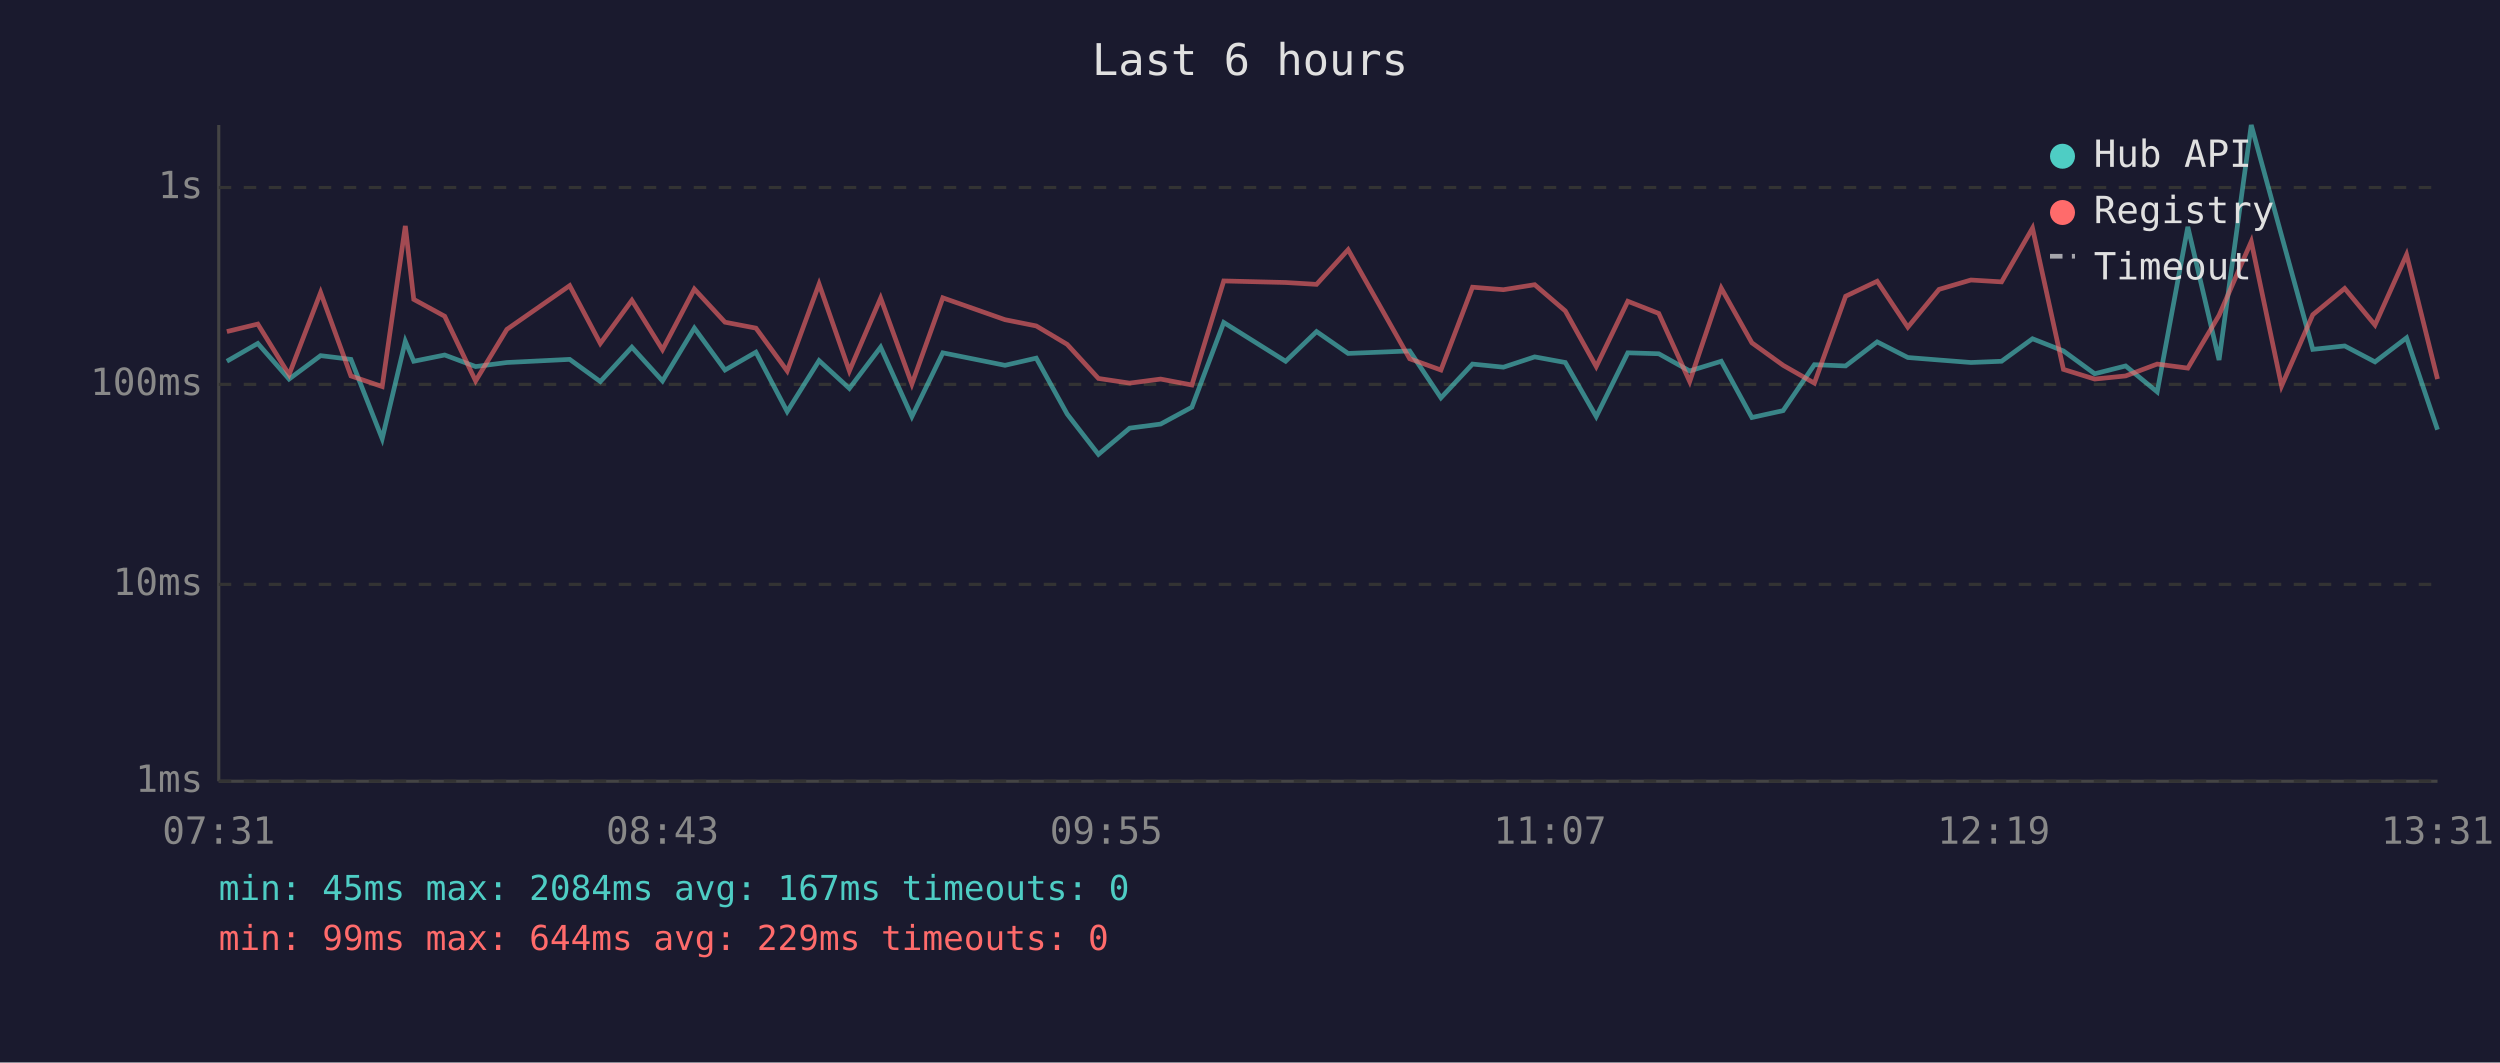
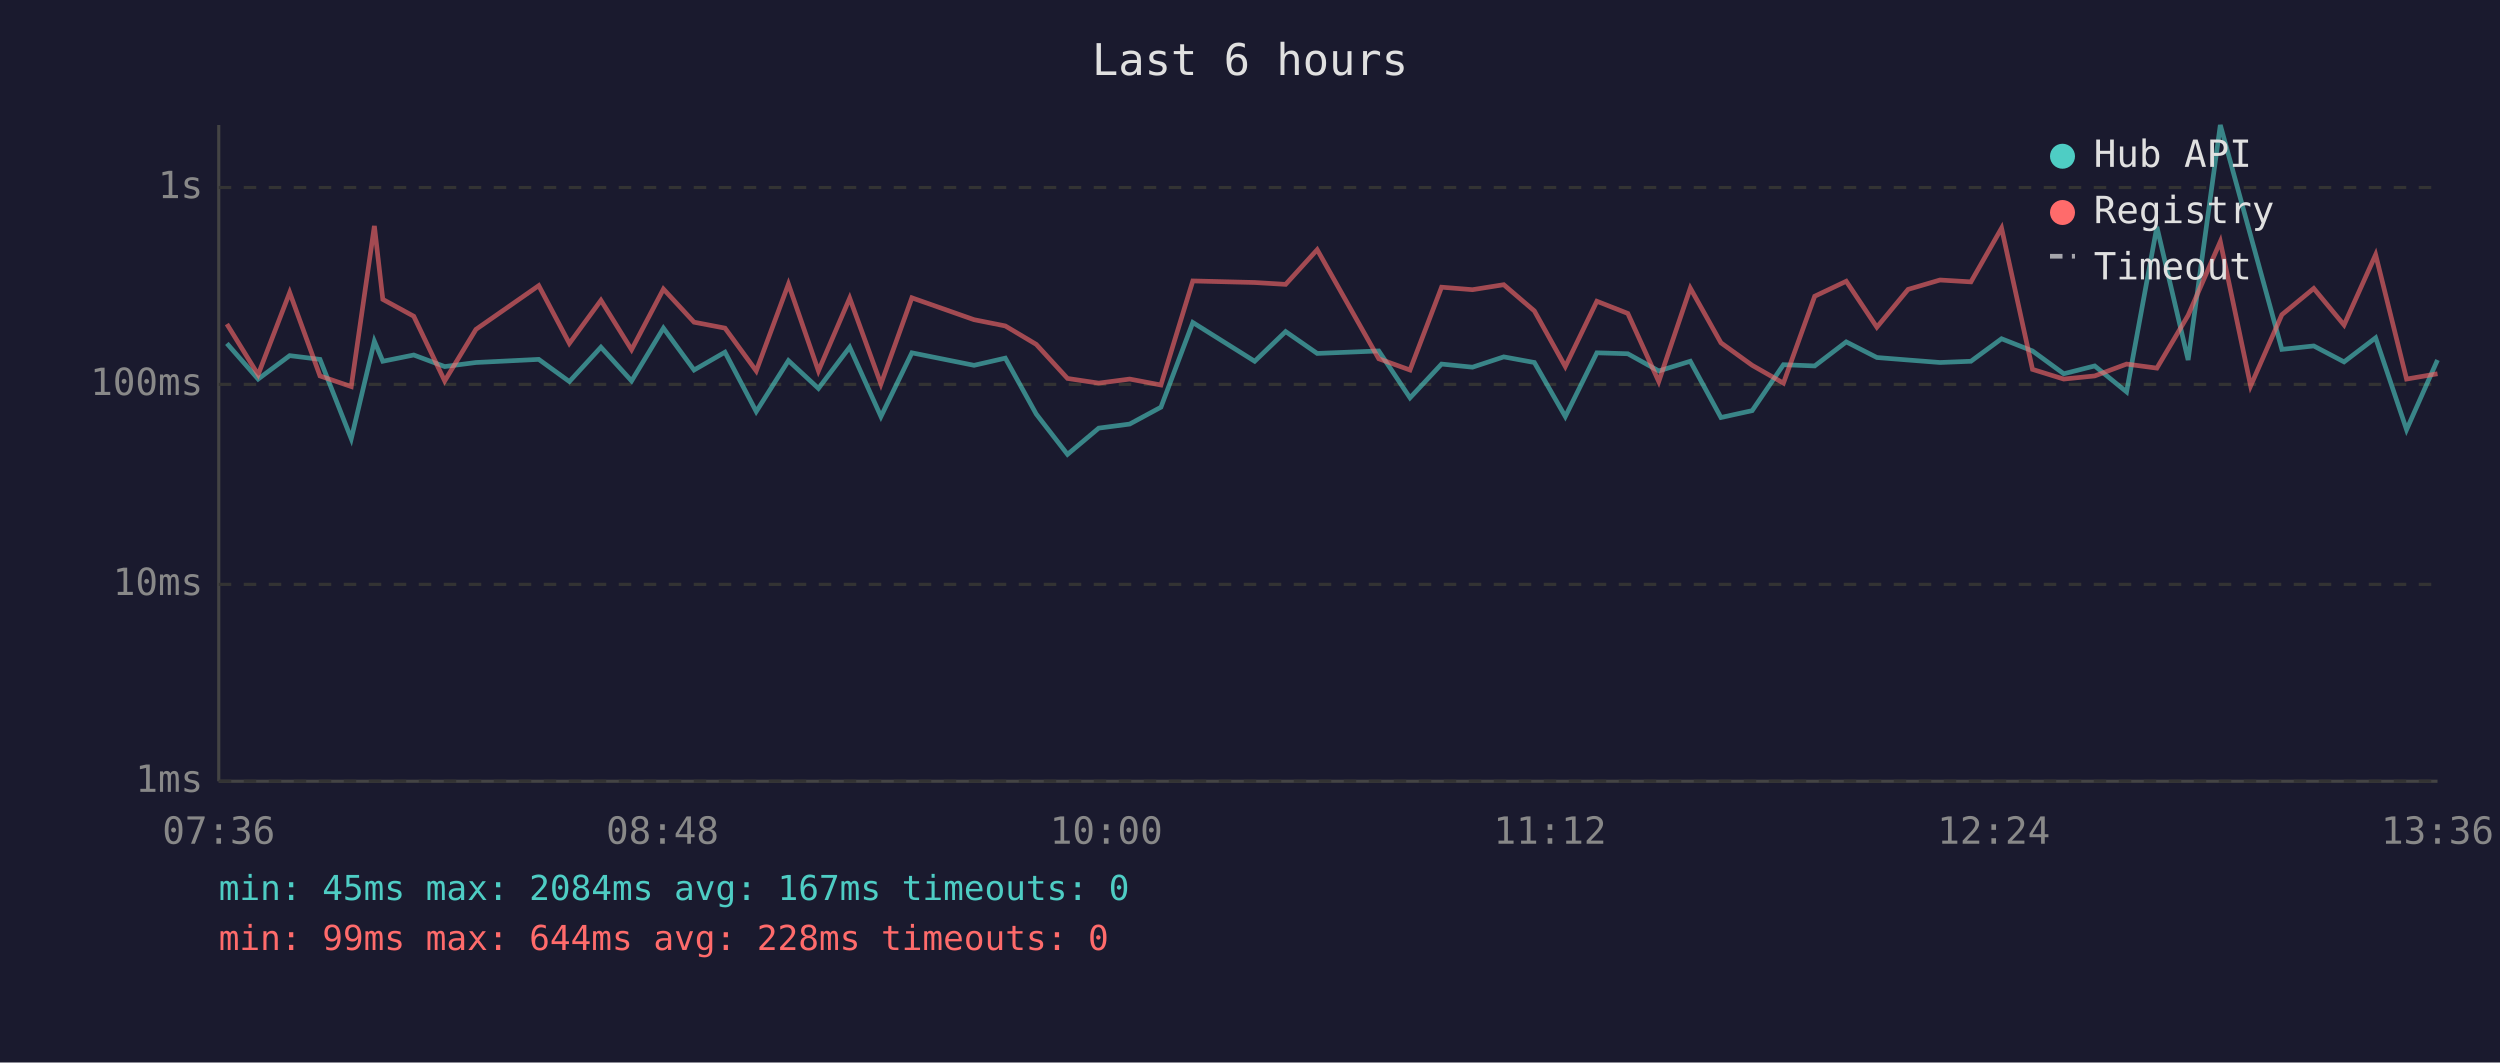
<svg xmlns="http://www.w3.org/2000/svg" viewBox="0 0 800 340" font-family="monospace" font-size="12">
  <rect width="800" height="340" fill="#1a1a2e" />
  <text x="400" y="24" fill="#e0e0e0" font-size="14" text-anchor="middle">Last 6 hours</text>
  <line x1="70" y1="40" x2="70" y2="250" stroke="#444" stroke-width="1" />
  <line x1="70" y1="250" x2="780" y2="250" stroke="#444" stroke-width="1" />
  <line x1="70" y1="250" x2="780" y2="250" stroke="#333" stroke-width="1" stroke-dasharray="4" />
  <text x="65" y="250" fill="#888" text-anchor="end" dominant-baseline="middle">1ms</text>
  <line x1="70" y1="187" x2="780" y2="187" stroke="#333" stroke-width="1" stroke-dasharray="4" />
  <text x="65" y="187" fill="#888" text-anchor="end" dominant-baseline="middle">10ms</text>
  <line x1="70" y1="123" x2="780" y2="123" stroke="#333" stroke-width="1" stroke-dasharray="4" />
  <text x="65" y="123" fill="#888" text-anchor="end" dominant-baseline="middle">100ms</text>
  <line x1="70" y1="60" x2="780" y2="60" stroke="#333" stroke-width="1" stroke-dasharray="4" />
  <text x="65" y="60" fill="#888" text-anchor="end" dominant-baseline="middle">1s</text>
-   <text x="70" y="270" fill="#888" text-anchor="middle">07:31</text>
-   <text x="212" y="270" fill="#888" text-anchor="middle">08:43</text>
-   <text x="354" y="270" fill="#888" text-anchor="middle">09:55</text>
-   <text x="496" y="270" fill="#888" text-anchor="middle">11:07</text>
-   <text x="638" y="270" fill="#888" text-anchor="middle">12:19</text>
-   <text x="780" y="270" fill="#888" text-anchor="middle">13:31</text>
-   <polyline points="72.6,115.6 82.5,109.9 92.5,121.3 102.6,113.8 112.3,115.0 122.3,140.4 129.7,109.2 132.4,115.6 142.3,113.6 152.2,117.3 162.2,116.0 182.3,115.0 192.1,122.1 202.2,111.1 212.0,121.9 222.2,105.0 232.0,118.4 241.9,112.7 251.9,131.7 262.1,115.4 271.8,124.3 281.8,111.1 291.8,133.3 301.7,112.9 321.6,116.9 331.6,114.6 341.5,132.5 351.5,145.4 361.5,137.0 371.4,135.7 381.4,130.3 391.6,103.2 411.4,115.6 421.3,106.1 431.4,113.1 451.1,112.3 461.1,127.3 471.2,116.5 481.1,117.5 491.1,114.2 500.9,116.0 510.8,133.3 520.9,112.9 530.8,113.2 540.7,118.7 550.8,115.6 560.6,133.6 570.6,131.4 580.6,116.7 590.6,117.1 600.7,109.4 610.5,114.4 620.5,115.2 630.7,116.0 640.5,115.6 650.4,108.4 660.3,112.3 670.3,119.6 680.2,117.1 690.3,125.4 700.1,72.6 710.1,115.2 720.4,40.0 730.1,75.4 740.1,111.8 750.3,110.7 760.0,115.8 770.1,108.1 780.0,137.5" fill="none" stroke="#4ecdc4" stroke-width="1.5" opacity="0.6" />
-   <polyline points="72.6,106.1 82.5,103.7 92.5,119.9 102.6,93.6 112.3,120.3 122.3,123.7 129.7,72.3 132.4,95.8 142.3,101.2 152.2,121.9 162.2,105.4 182.3,91.4 192.1,109.9 202.2,96.1 212.0,111.9 222.2,92.5 232.0,103.1 241.9,105.0 251.9,118.7 262.1,90.9 271.8,118.7 281.8,95.4 291.8,122.9 301.7,95.3 321.6,102.3 331.6,104.3 341.5,110.2 351.5,121.1 361.5,122.6 371.4,121.3 381.4,123.2 391.6,89.9 411.4,90.4 421.3,91.0 431.4,79.9 451.1,114.8 461.1,118.4 471.2,91.9 481.1,92.7 491.1,91.1 500.9,99.5 510.8,117.3 520.9,96.4 530.8,100.3 540.7,122.1 550.8,92.2 560.6,109.7 570.6,116.9 580.6,122.6 590.6,94.8 600.7,90.0 610.5,104.7 620.5,92.6 630.7,89.6 640.5,90.2 650.4,73.0 660.3,118.2 670.3,121.3 680.2,120.3 690.3,116.5 700.1,117.8 710.1,100.9 720.4,77.3 730.1,123.5 740.1,100.7 750.3,92.3 760.0,104.0 770.1,81.5 780.0,121.3" fill="none" stroke="#ff6b6b" stroke-width="1.5" opacity="0.6" />
+   <text x="70" y="270" fill="#888" text-anchor="middle">07:36</text>
+   <text x="212" y="270" fill="#888" text-anchor="middle">08:48</text>
+   <text x="354" y="270" fill="#888" text-anchor="middle">10:00</text>
+   <text x="496" y="270" fill="#888" text-anchor="middle">11:12</text>
+   <text x="638" y="270" fill="#888" text-anchor="middle">12:24</text>
+   <text x="780" y="270" fill="#888" text-anchor="middle">13:36</text>
+   <polyline points="72.6,109.9 82.6,121.3 92.7,113.8 102.4,115.0 112.4,140.4 119.8,109.2 122.5,115.6 132.4,113.6 142.3,117.3 152.3,116.0 172.4,115.0 182.2,122.1 192.3,111.1 202.1,121.9 212.3,105.0 222.1,118.4 232.0,112.7 242.0,131.7 252.3,115.4 261.9,124.3 271.9,111.1 281.9,133.3 291.8,112.9 311.7,116.9 321.7,114.6 331.6,132.5 341.6,145.4 351.6,137.0 361.5,135.7 371.5,130.3 381.7,103.2 401.5,115.6 411.4,106.1 421.5,113.1 441.2,112.3 451.2,127.3 461.3,116.5 471.2,117.5 481.2,114.2 491.0,116.0 500.9,133.3 511.0,112.9 520.9,113.2 530.8,118.7 540.9,115.6 550.7,133.6 560.7,131.4 570.7,116.7 580.7,117.1 590.8,109.4 600.6,114.4 610.6,115.2 620.8,116.0 630.7,115.6 640.5,108.4 650.4,112.3 660.4,119.6 670.3,117.1 680.5,125.4 690.2,72.6 700.2,115.2 710.5,40.0 720.2,75.4 730.2,111.8 740.4,110.7 750.1,115.8 760.2,108.1 770.1,137.5 780.0,115.2" fill="none" stroke="#4ecdc4" stroke-width="1.5" opacity="0.6" />
+   <polyline points="72.6,103.7 82.6,119.9 92.7,93.6 102.4,120.3 112.4,123.7 119.8,72.3 122.5,95.8 132.4,101.2 142.3,121.9 152.3,105.4 172.4,91.4 182.2,109.9 192.3,96.1 202.1,111.9 212.3,92.5 222.1,103.1 232.0,105.0 242.0,118.7 252.3,90.9 261.9,118.7 271.9,95.4 281.9,122.9 291.8,95.3 311.7,102.3 321.7,104.3 331.6,110.2 341.6,121.1 351.6,122.6 361.5,121.3 371.5,123.2 381.7,89.9 401.5,90.4 411.4,91.0 421.5,79.9 441.2,114.8 451.2,118.4 461.3,91.9 471.2,92.7 481.2,91.1 491.0,99.5 500.9,117.3 511.0,96.4 520.9,100.3 530.8,122.1 540.9,92.2 550.7,109.7 560.7,116.9 570.7,122.6 580.7,94.8 590.8,90.0 600.6,104.7 610.6,92.6 620.8,89.6 630.7,90.2 640.5,73.0 650.4,118.2 660.4,121.3 670.3,120.3 680.5,116.5 690.2,117.8 700.2,100.9 710.5,77.3 720.2,123.5 730.2,100.7 740.4,92.3 750.1,104.0 760.2,81.5 770.1,121.3 780.0,119.6" fill="none" stroke="#ff6b6b" stroke-width="1.5" opacity="0.6" />
  <circle cx="660" cy="50" r="4" fill="#4ecdc4" />
  <text x="670" y="50" fill="#e0e0e0" dominant-baseline="middle">Hub API</text>
  <circle cx="660" cy="68" r="4" fill="#ff6b6b" />
  <text x="670" y="68" fill="#e0e0e0" dominant-baseline="middle">Registry</text>
  <line x1="656" y1="82" x2="664" y2="82" stroke="#e0e0e0" stroke-width="1.5" stroke-dasharray="4,3" opacity="0.7" />
  <text x="670" y="86" fill="#e0e0e0" dominant-baseline="middle">Timeout</text>
  <text x="70" y="288" fill="#4ecdc4" font-size="11">min: 45ms  max: 2084ms  avg: 167ms  timeouts: 0</text>
-   <text x="70" y="304" fill="#ff6b6b" font-size="11">min: 99ms  max: 644ms  avg: 229ms  timeouts: 0</text>
+   <text x="70" y="304" fill="#ff6b6b" font-size="11">min: 99ms  max: 644ms  avg: 228ms  timeouts: 0</text>
</svg>
